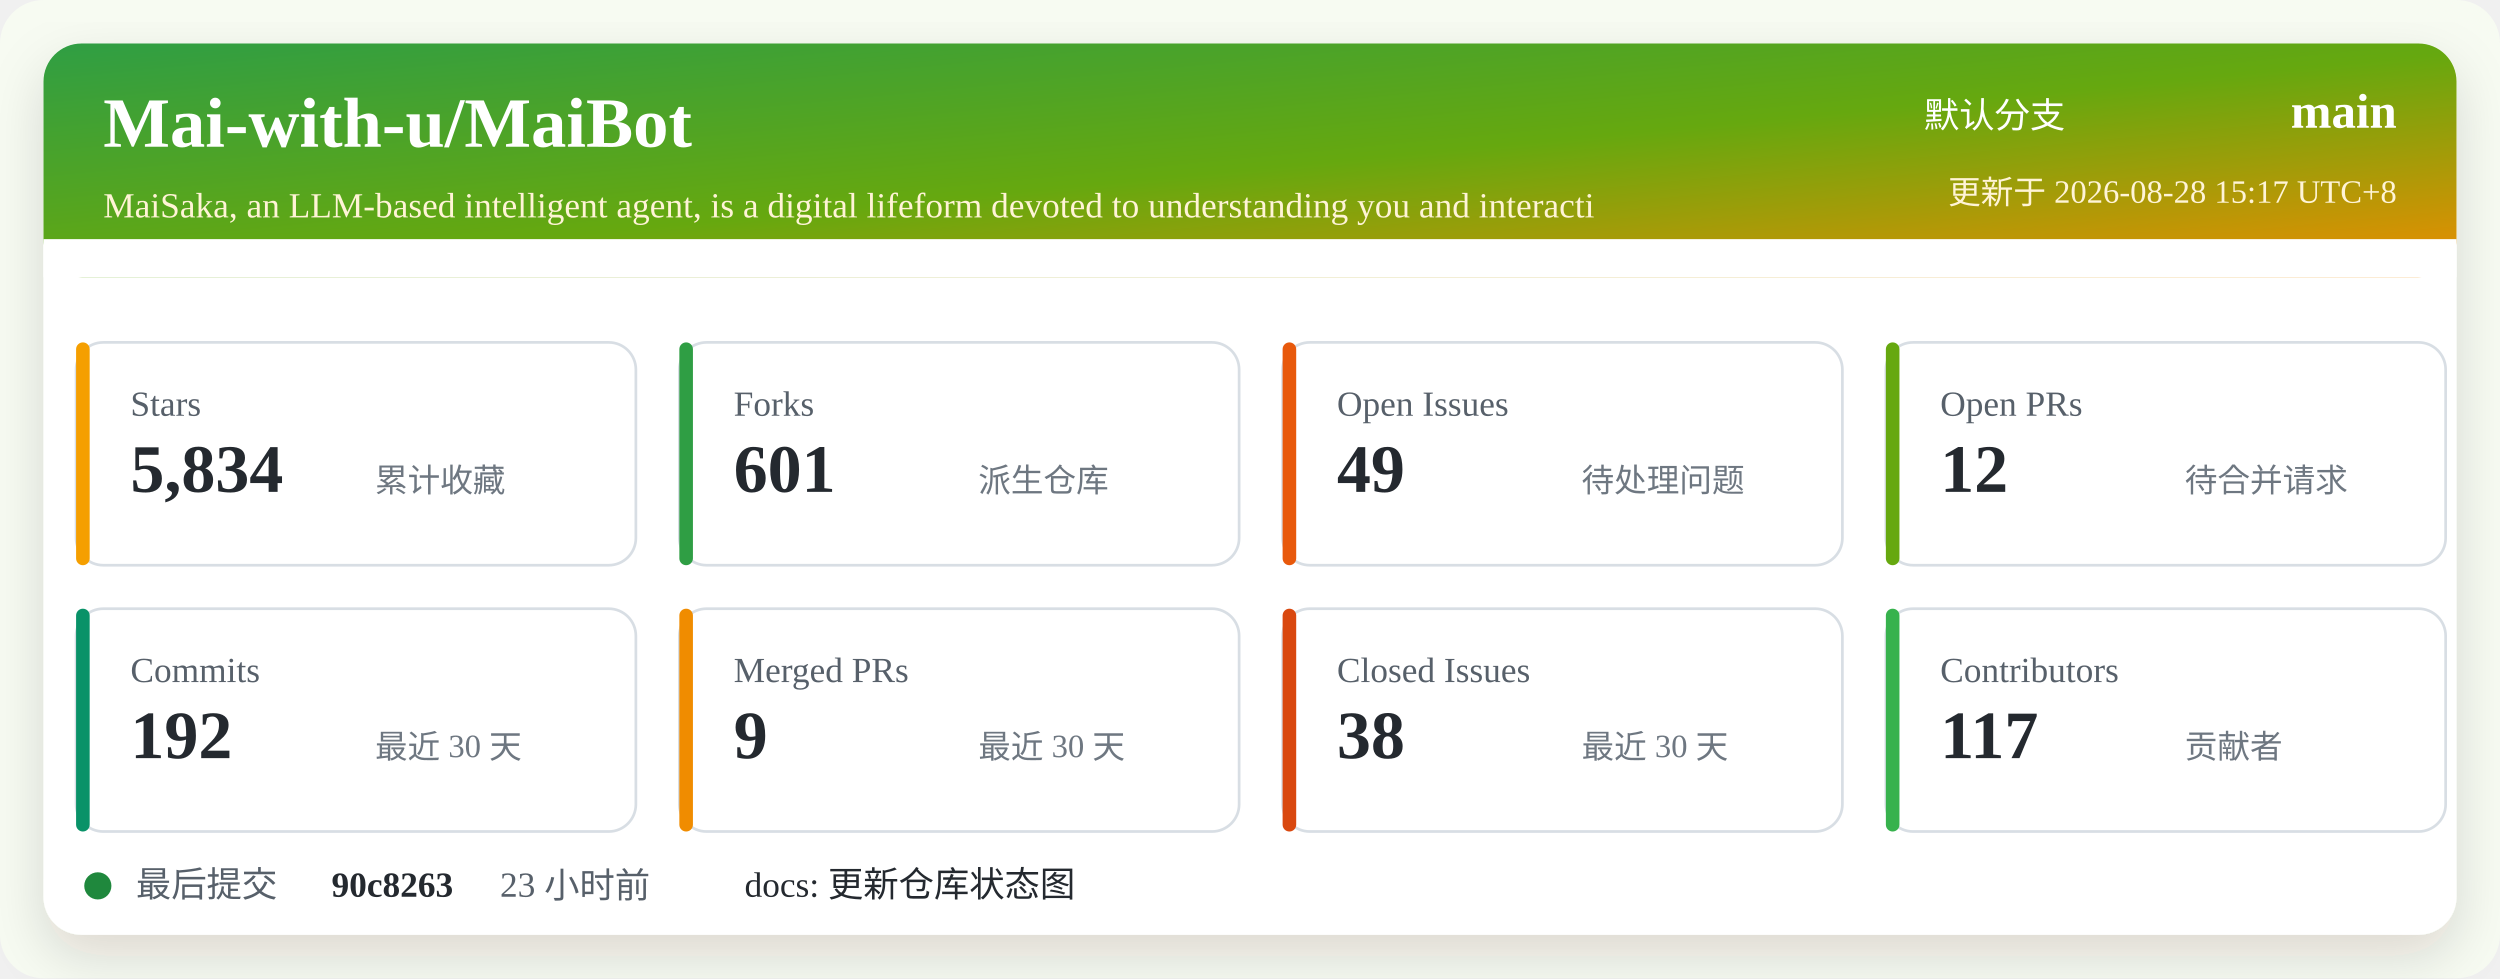
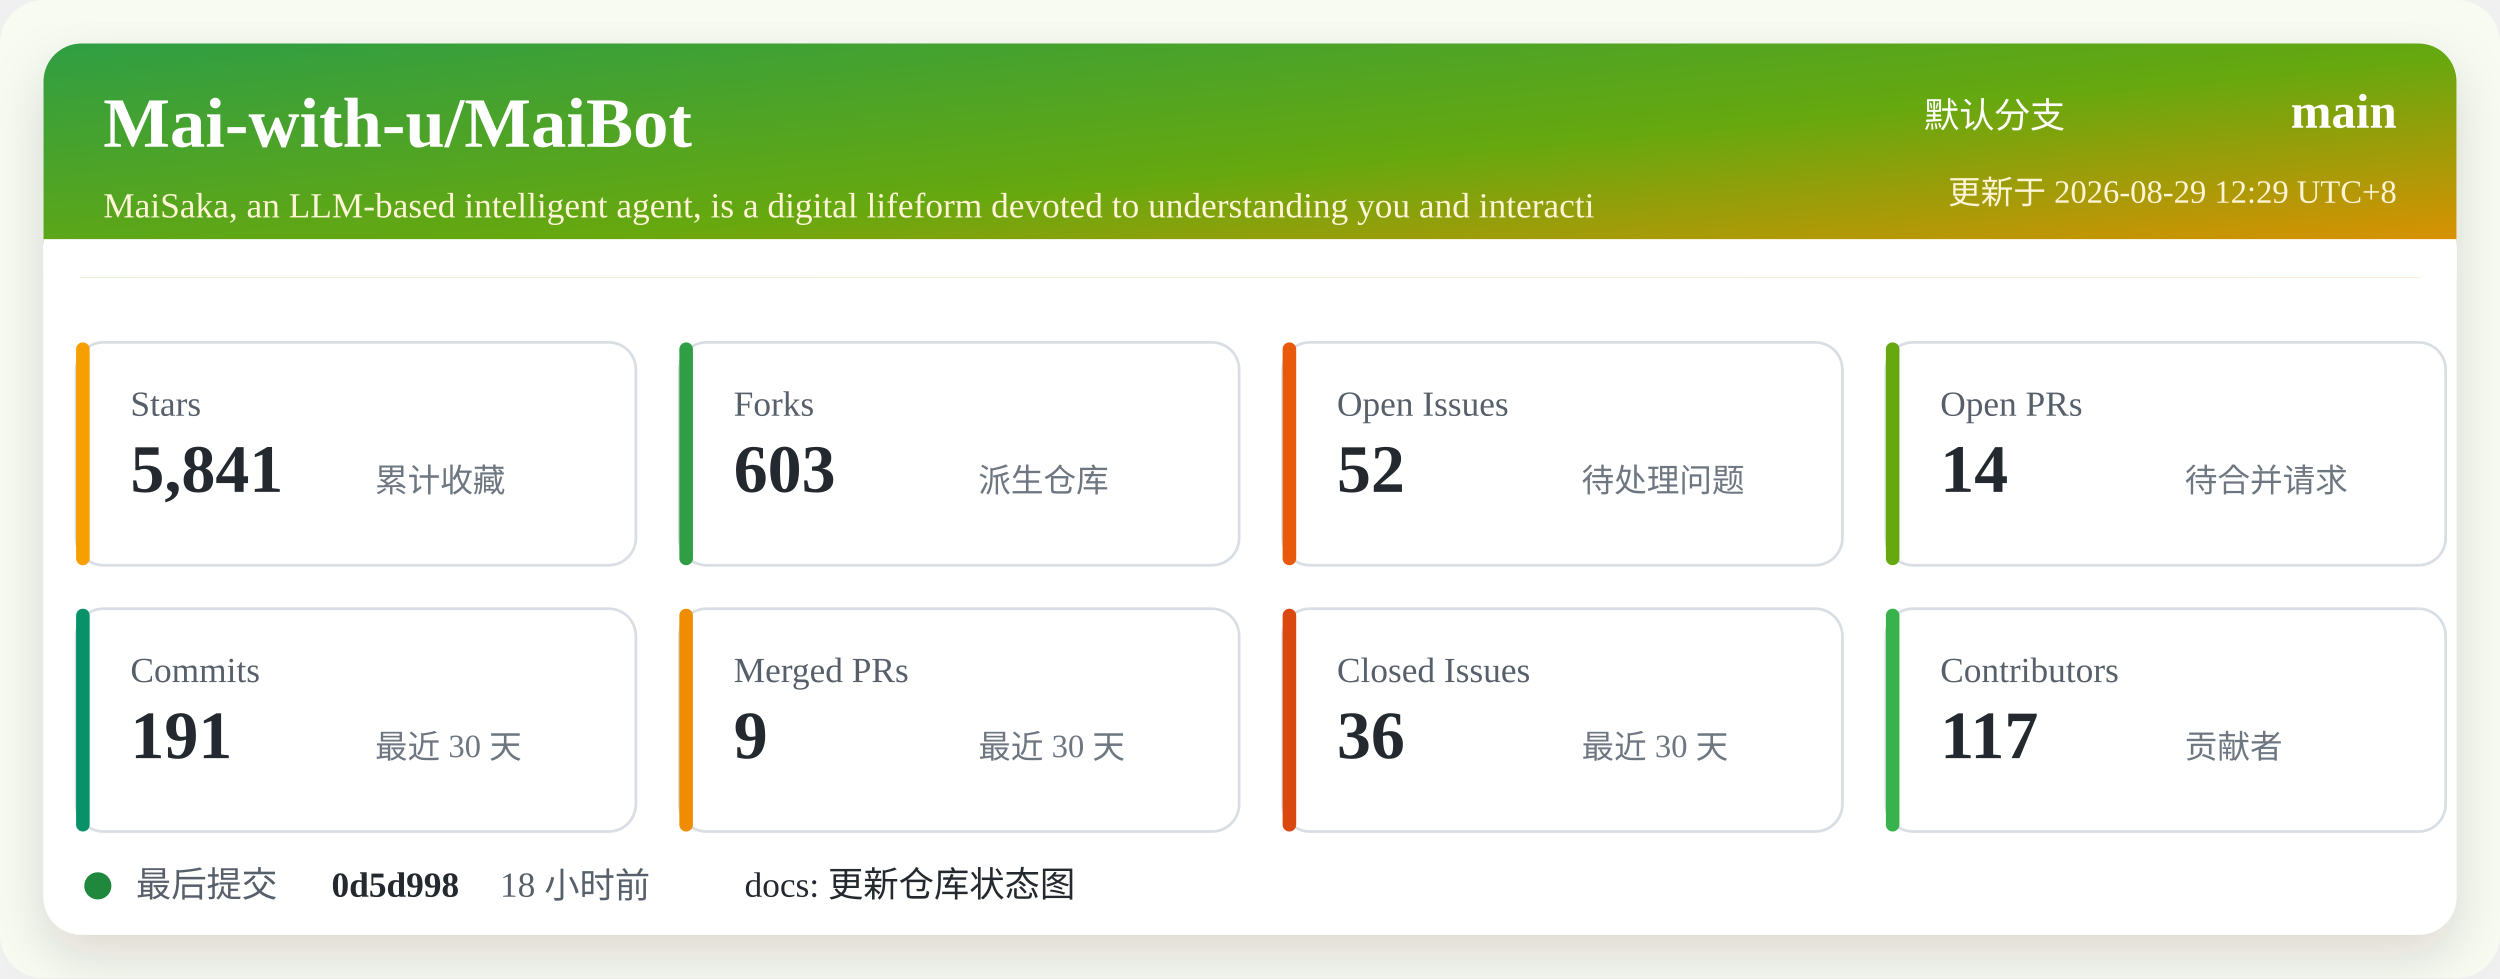
<svg xmlns="http://www.w3.org/2000/svg" width="920" height="360" viewBox="0 0 920 360" role="img" aria-labelledby="title desc">
  <defs>
    <linearGradient id="header" x1="0" x2="1" y1="0" y2="1">
      <stop offset="0%" stop-color="#2f9e44" />
      <stop offset="52%" stop-color="#66a80f" />
      <stop offset="100%" stop-color="#f08c00" />
    </linearGradient>
    <filter id="shadow" x="-5%" y="-5%" width="110%" height="110%">
      <feDropShadow dx="0" dy="8" stdDeviation="10" flood-color="#2b2318" flood-opacity="0.14" />
    </filter>
  </defs>
  <rect width="920" height="360" rx="16" fill="#f7fbf2" />
  <rect x="16" y="16" width="888" height="328" rx="14" fill="#ffffff" filter="url(#shadow)" />
  <rect x="16" y="16" width="888" height="86" rx="14" fill="url(#header)" />
  <path d="M16 88 H904 V102 H16 Z" fill="#ffffff" />
  <text x="38" y="54" fill="#ffffff" font-size="26" font-weight="700">Mai-with-u/MaiBot</text>
  <text x="38" y="80" fill="#fff4d6" font-size="13">MaiSaka, an LLM-based intelligent agent, is a digital lifeform devoted to understanding you and interacti</text>
  <text x="760" y="47" fill="#ffffff" font-size="13" text-anchor="end">默认分支</text>
  <text x="882" y="47" fill="#ffffff" font-size="18" font-weight="700" text-anchor="end">main</text>
-   <text x="882" y="75" fill="#fff4d6" font-size="12" text-anchor="end">更新于 2026-08-28 15:17 UTC+8</text>
+   <text x="882" y="75" fill="#fff4d6" font-size="12" text-anchor="end">更新于 2026-08-29 12:29 UTC+8</text>
  <g transform="translate(28 126)">
    <rect width="206" height="82" rx="10" fill="#ffffff" stroke="#d8dee4" />
    <rect x="0" y="0" width="5" height="82" rx="2.5" fill="#f59f00" />
    <text x="20" y="27" fill="#57606a" font-size="13">Stars</text>
-     <text x="20" y="55" fill="#24292f" font-size="25" font-weight="700">5,834</text>
+     <text x="20" y="55" fill="#24292f" font-size="25" font-weight="700">5,841</text>
    <text x="110" y="55" fill="#6e7781" font-size="12">累计收藏</text>
  </g>
  <g transform="translate(250 126)">
    <rect width="206" height="82" rx="10" fill="#ffffff" stroke="#d8dee4" />
    <rect x="0" y="0" width="5" height="82" rx="2.5" fill="#2f9e44" />
    <text x="20" y="27" fill="#57606a" font-size="13">Forks</text>
-     <text x="20" y="55" fill="#24292f" font-size="25" font-weight="700">601</text>
+     <text x="20" y="55" fill="#24292f" font-size="25" font-weight="700">603</text>
    <text x="110" y="55" fill="#6e7781" font-size="12">派生仓库</text>
  </g>
  <g transform="translate(472 126)">
    <rect width="206" height="82" rx="10" fill="#ffffff" stroke="#d8dee4" />
    <rect x="0" y="0" width="5" height="82" rx="2.5" fill="#e8590c" />
    <text x="20" y="27" fill="#57606a" font-size="13">Open Issues</text>
-     <text x="20" y="55" fill="#24292f" font-size="25" font-weight="700">49</text>
+     <text x="20" y="55" fill="#24292f" font-size="25" font-weight="700">52</text>
    <text x="110" y="55" fill="#6e7781" font-size="12">待处理问题</text>
  </g>
  <g transform="translate(694 126)">
    <rect width="206" height="82" rx="10" fill="#ffffff" stroke="#d8dee4" />
    <rect x="0" y="0" width="5" height="82" rx="2.5" fill="#66a80f" />
    <text x="20" y="27" fill="#57606a" font-size="13">Open PRs</text>
-     <text x="20" y="55" fill="#24292f" font-size="25" font-weight="700">12</text>
+     <text x="20" y="55" fill="#24292f" font-size="25" font-weight="700">14</text>
    <text x="110" y="55" fill="#6e7781" font-size="12">待合并请求</text>
  </g>
  <g transform="translate(28 224)">
    <rect width="206" height="82" rx="10" fill="#ffffff" stroke="#d8dee4" />
    <rect x="0" y="0" width="5" height="82" rx="2.5" fill="#099268" />
    <text x="20" y="27" fill="#57606a" font-size="13">Commits</text>
-     <text x="20" y="55" fill="#24292f" font-size="25" font-weight="700">192</text>
+     <text x="20" y="55" fill="#24292f" font-size="25" font-weight="700">191</text>
    <text x="110" y="55" fill="#6e7781" font-size="12">最近 30 天</text>
  </g>
  <g transform="translate(250 224)">
    <rect width="206" height="82" rx="10" fill="#ffffff" stroke="#d8dee4" />
    <rect x="0" y="0" width="5" height="82" rx="2.5" fill="#f08c00" />
    <text x="20" y="27" fill="#57606a" font-size="13">Merged PRs</text>
    <text x="20" y="55" fill="#24292f" font-size="25" font-weight="700">9</text>
    <text x="110" y="55" fill="#6e7781" font-size="12">最近 30 天</text>
  </g>
  <g transform="translate(472 224)">
    <rect width="206" height="82" rx="10" fill="#ffffff" stroke="#d8dee4" />
    <rect x="0" y="0" width="5" height="82" rx="2.5" fill="#d9480f" />
    <text x="20" y="27" fill="#57606a" font-size="13">Closed Issues</text>
-     <text x="20" y="55" fill="#24292f" font-size="25" font-weight="700">38</text>
+     <text x="20" y="55" fill="#24292f" font-size="25" font-weight="700">36</text>
    <text x="110" y="55" fill="#6e7781" font-size="12">最近 30 天</text>
  </g>
  <g transform="translate(694 224)">
    <rect width="206" height="82" rx="10" fill="#ffffff" stroke="#d8dee4" />
    <rect x="0" y="0" width="5" height="82" rx="2.5" fill="#37b24d" />
    <text x="20" y="27" fill="#57606a" font-size="13">Contributors</text>
    <text x="20" y="55" fill="#24292f" font-size="25" font-weight="700">117</text>
    <text x="110" y="55" fill="#6e7781" font-size="12">贡献者</text>
  </g>
  <g transform="translate(28 318)">
    <circle cx="8" cy="8" r="5" fill="#1f883d" />
    <text x="22" y="12" fill="#57606a" font-size="13">最后提交</text>
-     <text x="94" y="12" fill="#24292f" font-size="13" font-weight="700">90c8263</text>
-     <text x="156" y="12" fill="#57606a" font-size="13">23 小时前</text>
+     <text x="94" y="12" fill="#24292f" font-size="13" font-weight="700">0d5d998</text>
+     <text x="156" y="12" fill="#57606a" font-size="13">18 小时前</text>
    <text x="246" y="12" fill="#24292f" font-size="13">docs: 更新仓库状态图</text>
  </g>
</svg>
